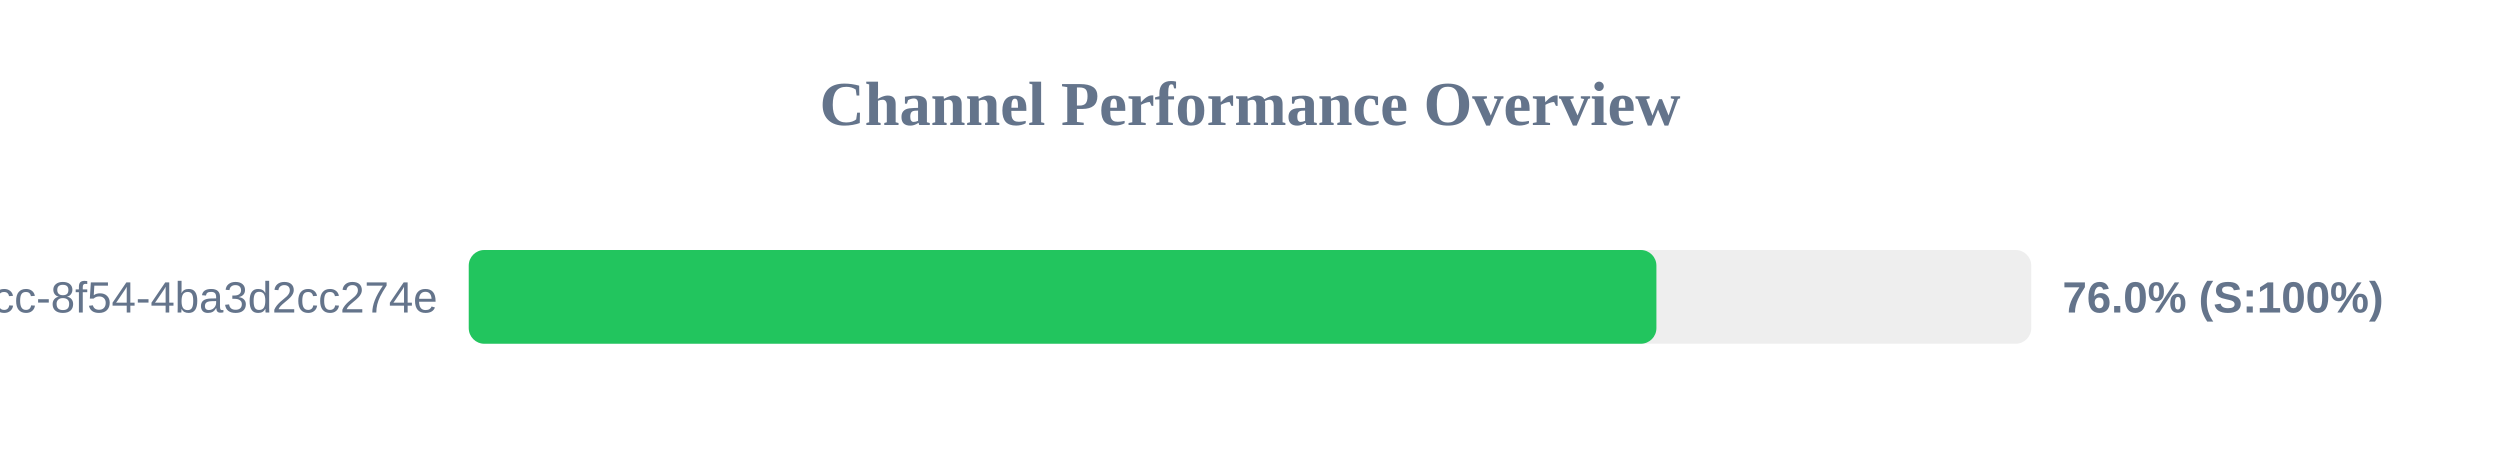
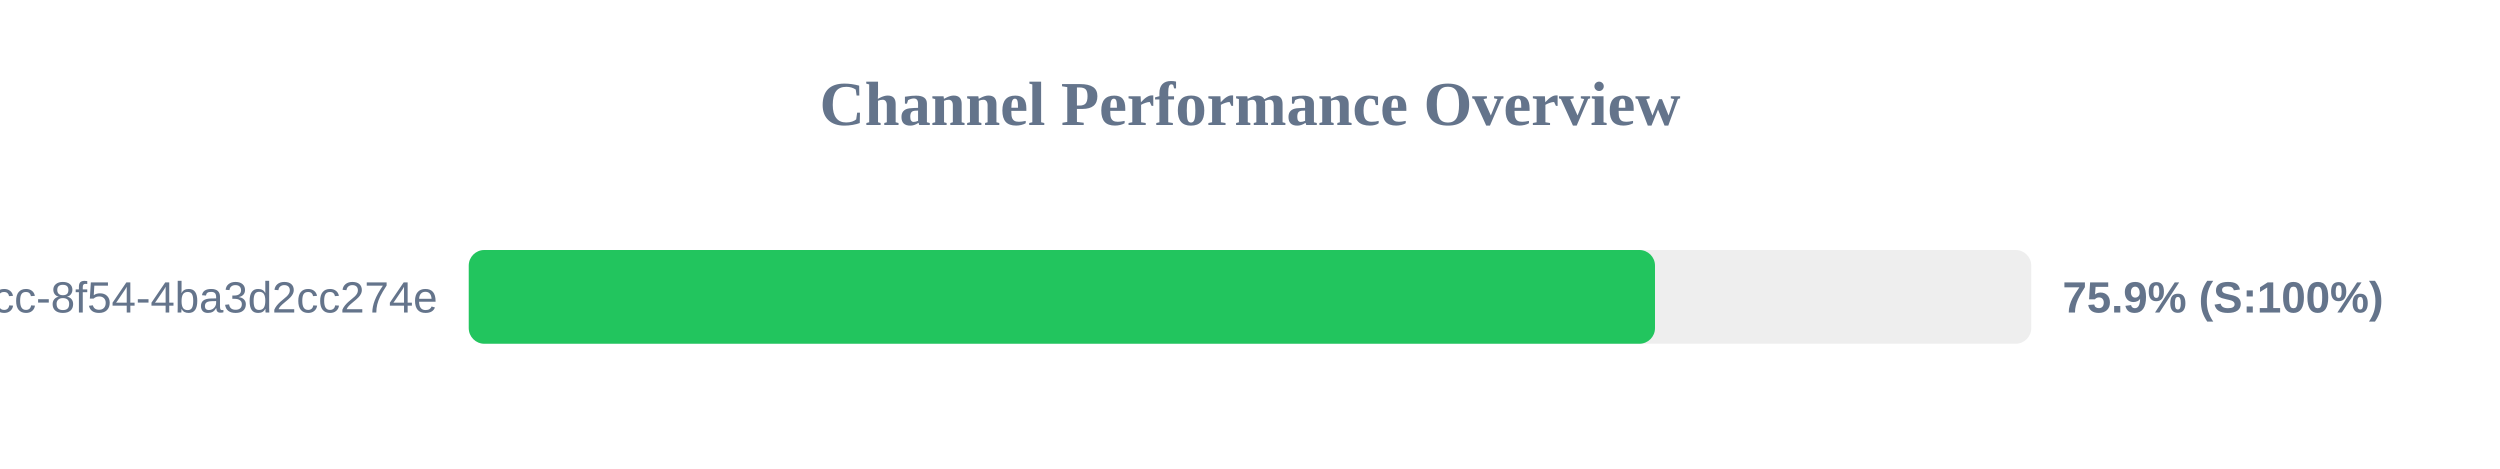
<svg xmlns="http://www.w3.org/2000/svg" width="800" height="150" version="1.1">
  <style>
        .row { font: 14px Arial; fill: #64748b; }
        .score { font: bold 14px Arial; fill: #64748b; }
    </style>
  <text x="400" y="40" text-anchor="middle" font-size="20px" font-weight="bold" fill="#64748b">Channel Performance Overview</text>
  <rect x="150" y="80" width="500" height="30" fill="#eee" rx="5" />
-   <rect x="150" y="80" width="380.05" height="30" fill="#22c55e" rx="5" />
+   <rect x="150" y="80" width="379.6" height="30" fill="#22c55e" rx="5" />
  <text x="140" y="100" text-anchor="end" class="row">?uuid=45cc0b3a-0adb-4dcc-8f54-4ba3d2cc274e</text>
-   <text x="660" y="100" text-anchor="start" class="score">76.0% (S:100%)</text>
+   <text x="660" y="100" text-anchor="start" class="score">75.9% (S:100%)</text>
</svg>
